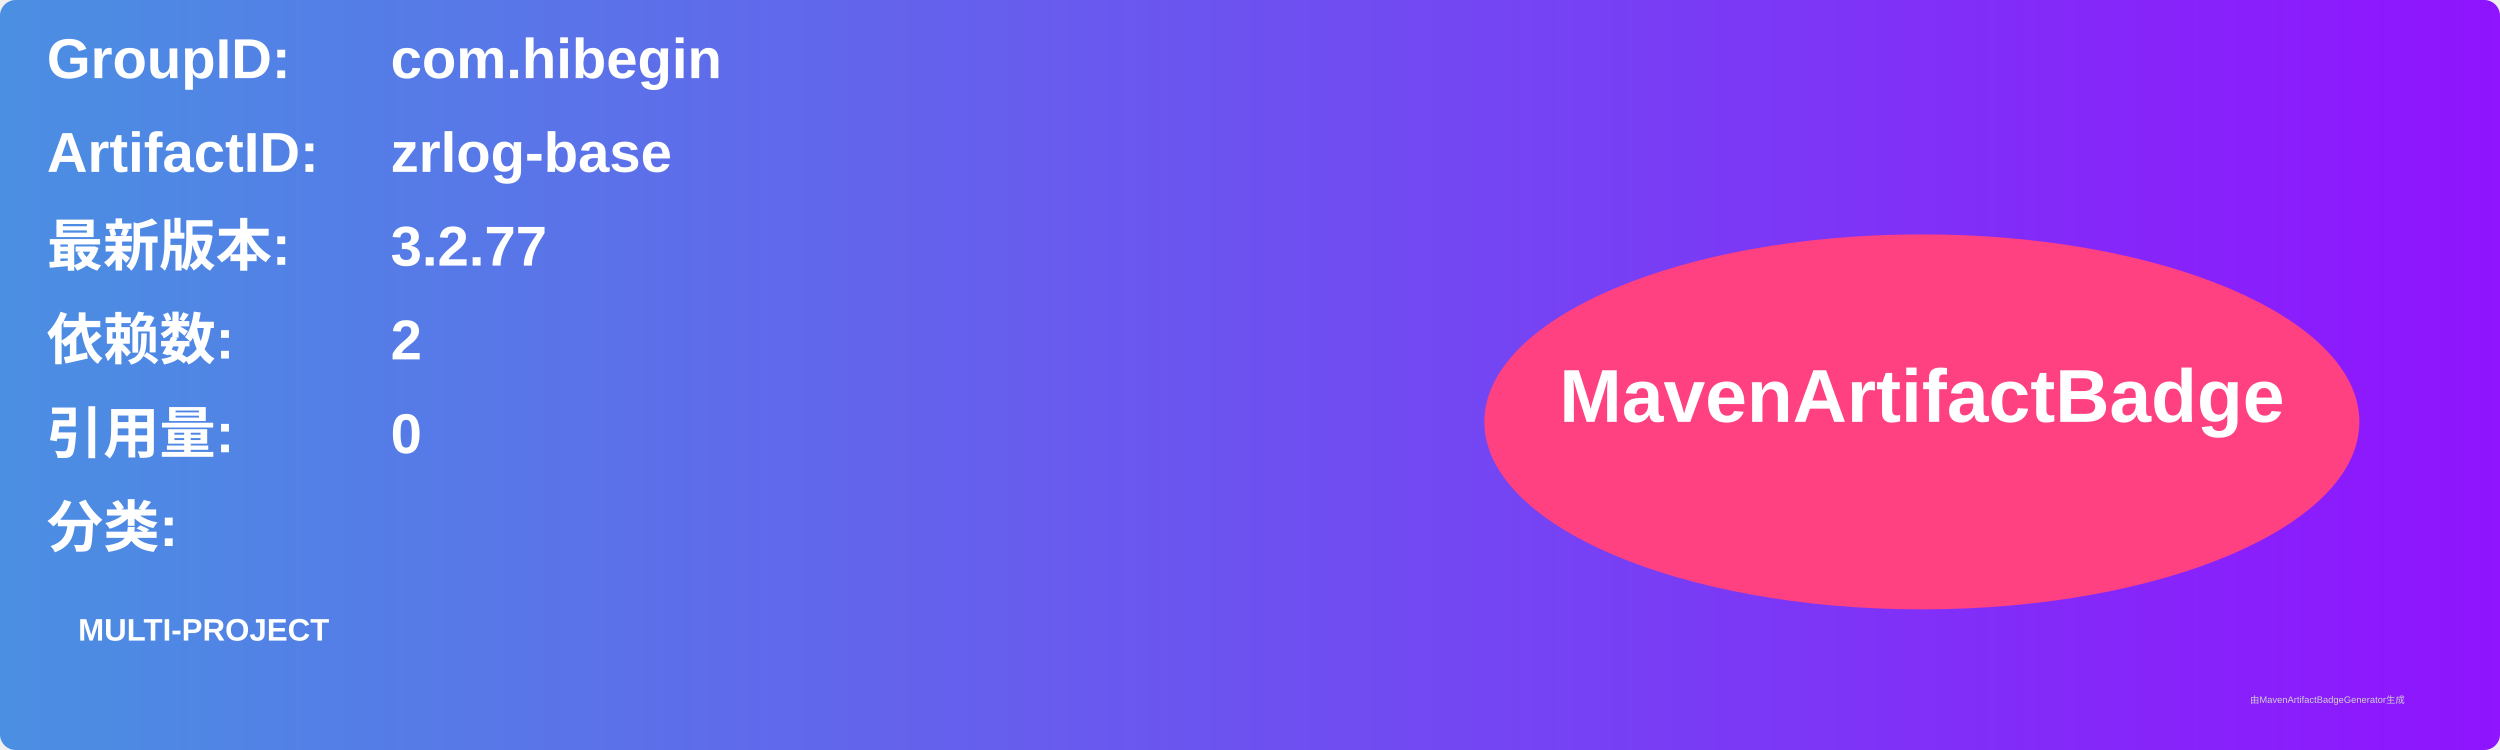
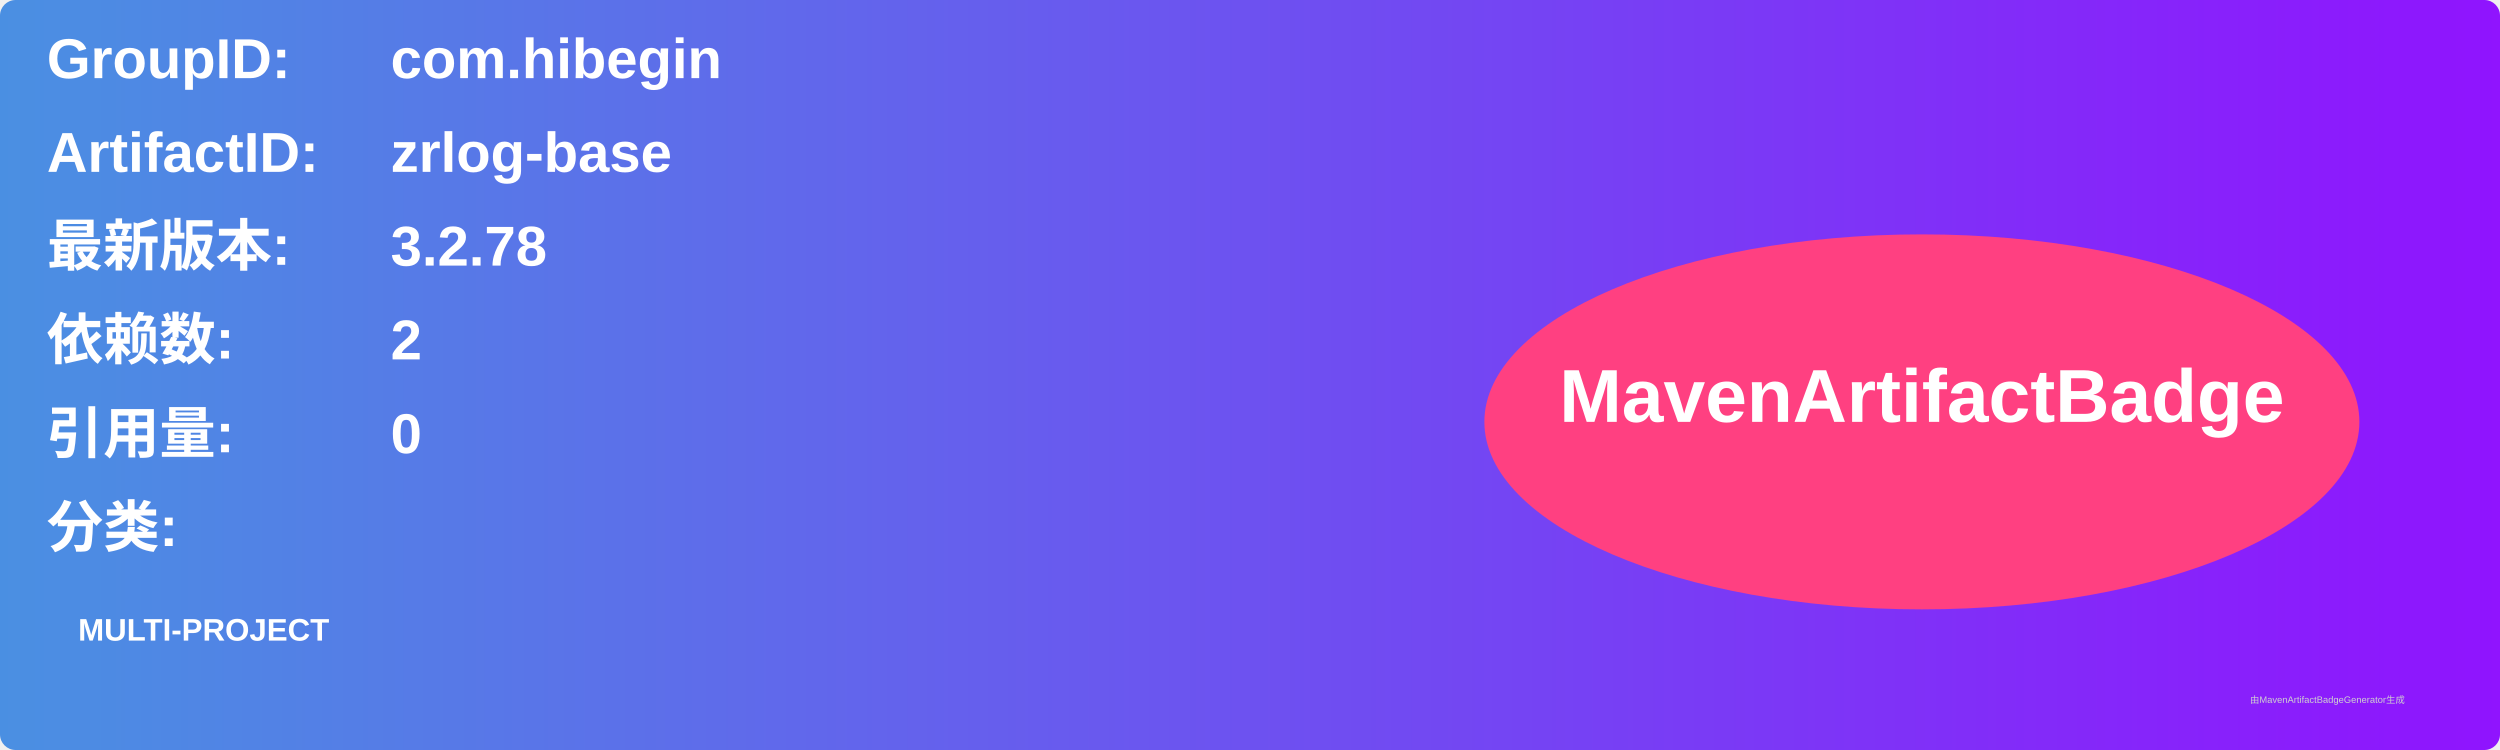
<svg xmlns="http://www.w3.org/2000/svg" width="800" height="240" viewBox="0 0 800 240">
  <linearGradient id="grad" x1="0%" y1="0%" x2="100%" y2="0%">
    <stop offset="0%" stop-color="#4a90e2" />
    <stop offset="100%" stop-color="#9013fe" />
  </linearGradient>
  <rect width="100%" height="100%" rx="5" ry="5" fill="url(#grad)" />
  <g transform="translate(15, 15)">
    <text x="0" y="10" font-family="Arial" font-size="18" fill="white" font-weight="bold" width="260">GroupID:</text>
    <text x="110" y="10" font-family="Arial" font-size="18" fill="white" font-weight="bold" width="460">com.hibegin</text>
    <text x="0" y="40" font-family="Arial" font-size="18" fill="white" font-weight="bold" width="260">ArtifactID:</text>
    <text x="110" y="40" font-family="Arial" font-size="18" fill="white" font-weight="bold" width="460">zrlog-base</text>
    <text x="0" y="70" font-family="Arial" font-size="18" fill="white" font-weight="bold">最新版本:</text>
    <text x="110" y="70" font-family="Arial" font-size="18" fill="white" font-weight="bold">
-       <tspan font-weight="bold">3.2.77</tspan>
+       <tspan font-weight="bold">3.2.78</tspan>
    </text>
    <text x="0" y="100" font-family="Arial" font-size="18" fill="white" font-weight="bold">依赖数: </text>
    <text x="110" y="100" font-family="Arial" font-size="18" fill="white">
      <tspan font-weight="bold">2</tspan>
    </text>
    <text x="0" y="130" font-family="Arial" font-size="18" fill="white" font-weight="bold">引用量: </text>
    <text x="110" y="130" font-family="Arial" font-size="18" fill="white">
      <tspan font-weight="bold">0</tspan>
    </text>
    <text x="0" y="160" font-family="Arial" font-size="18" fill="white" font-weight="bold">分类:</text>
    <text x="10" y="190" font-family="Arial" font-size="10" fill="white">
      <tspan font-weight="bold">MULTI-PROJECT</tspan>
    </text>
    <ellipse cx="600" cy="120" rx="140" ry="60" fill="#ff4081" />
    <text x="600" y="120" text-anchor="middle" font-family="Arial" font-size="24" fill="white" font-weight="bold">MavenArtifactBadge</text>
  </g>
  <text x="720" y="225" font-family="Arial" font-size="3" fill="#d0d0d0">由MavenArtifactBadgeGenerator生成</text>
</svg>
